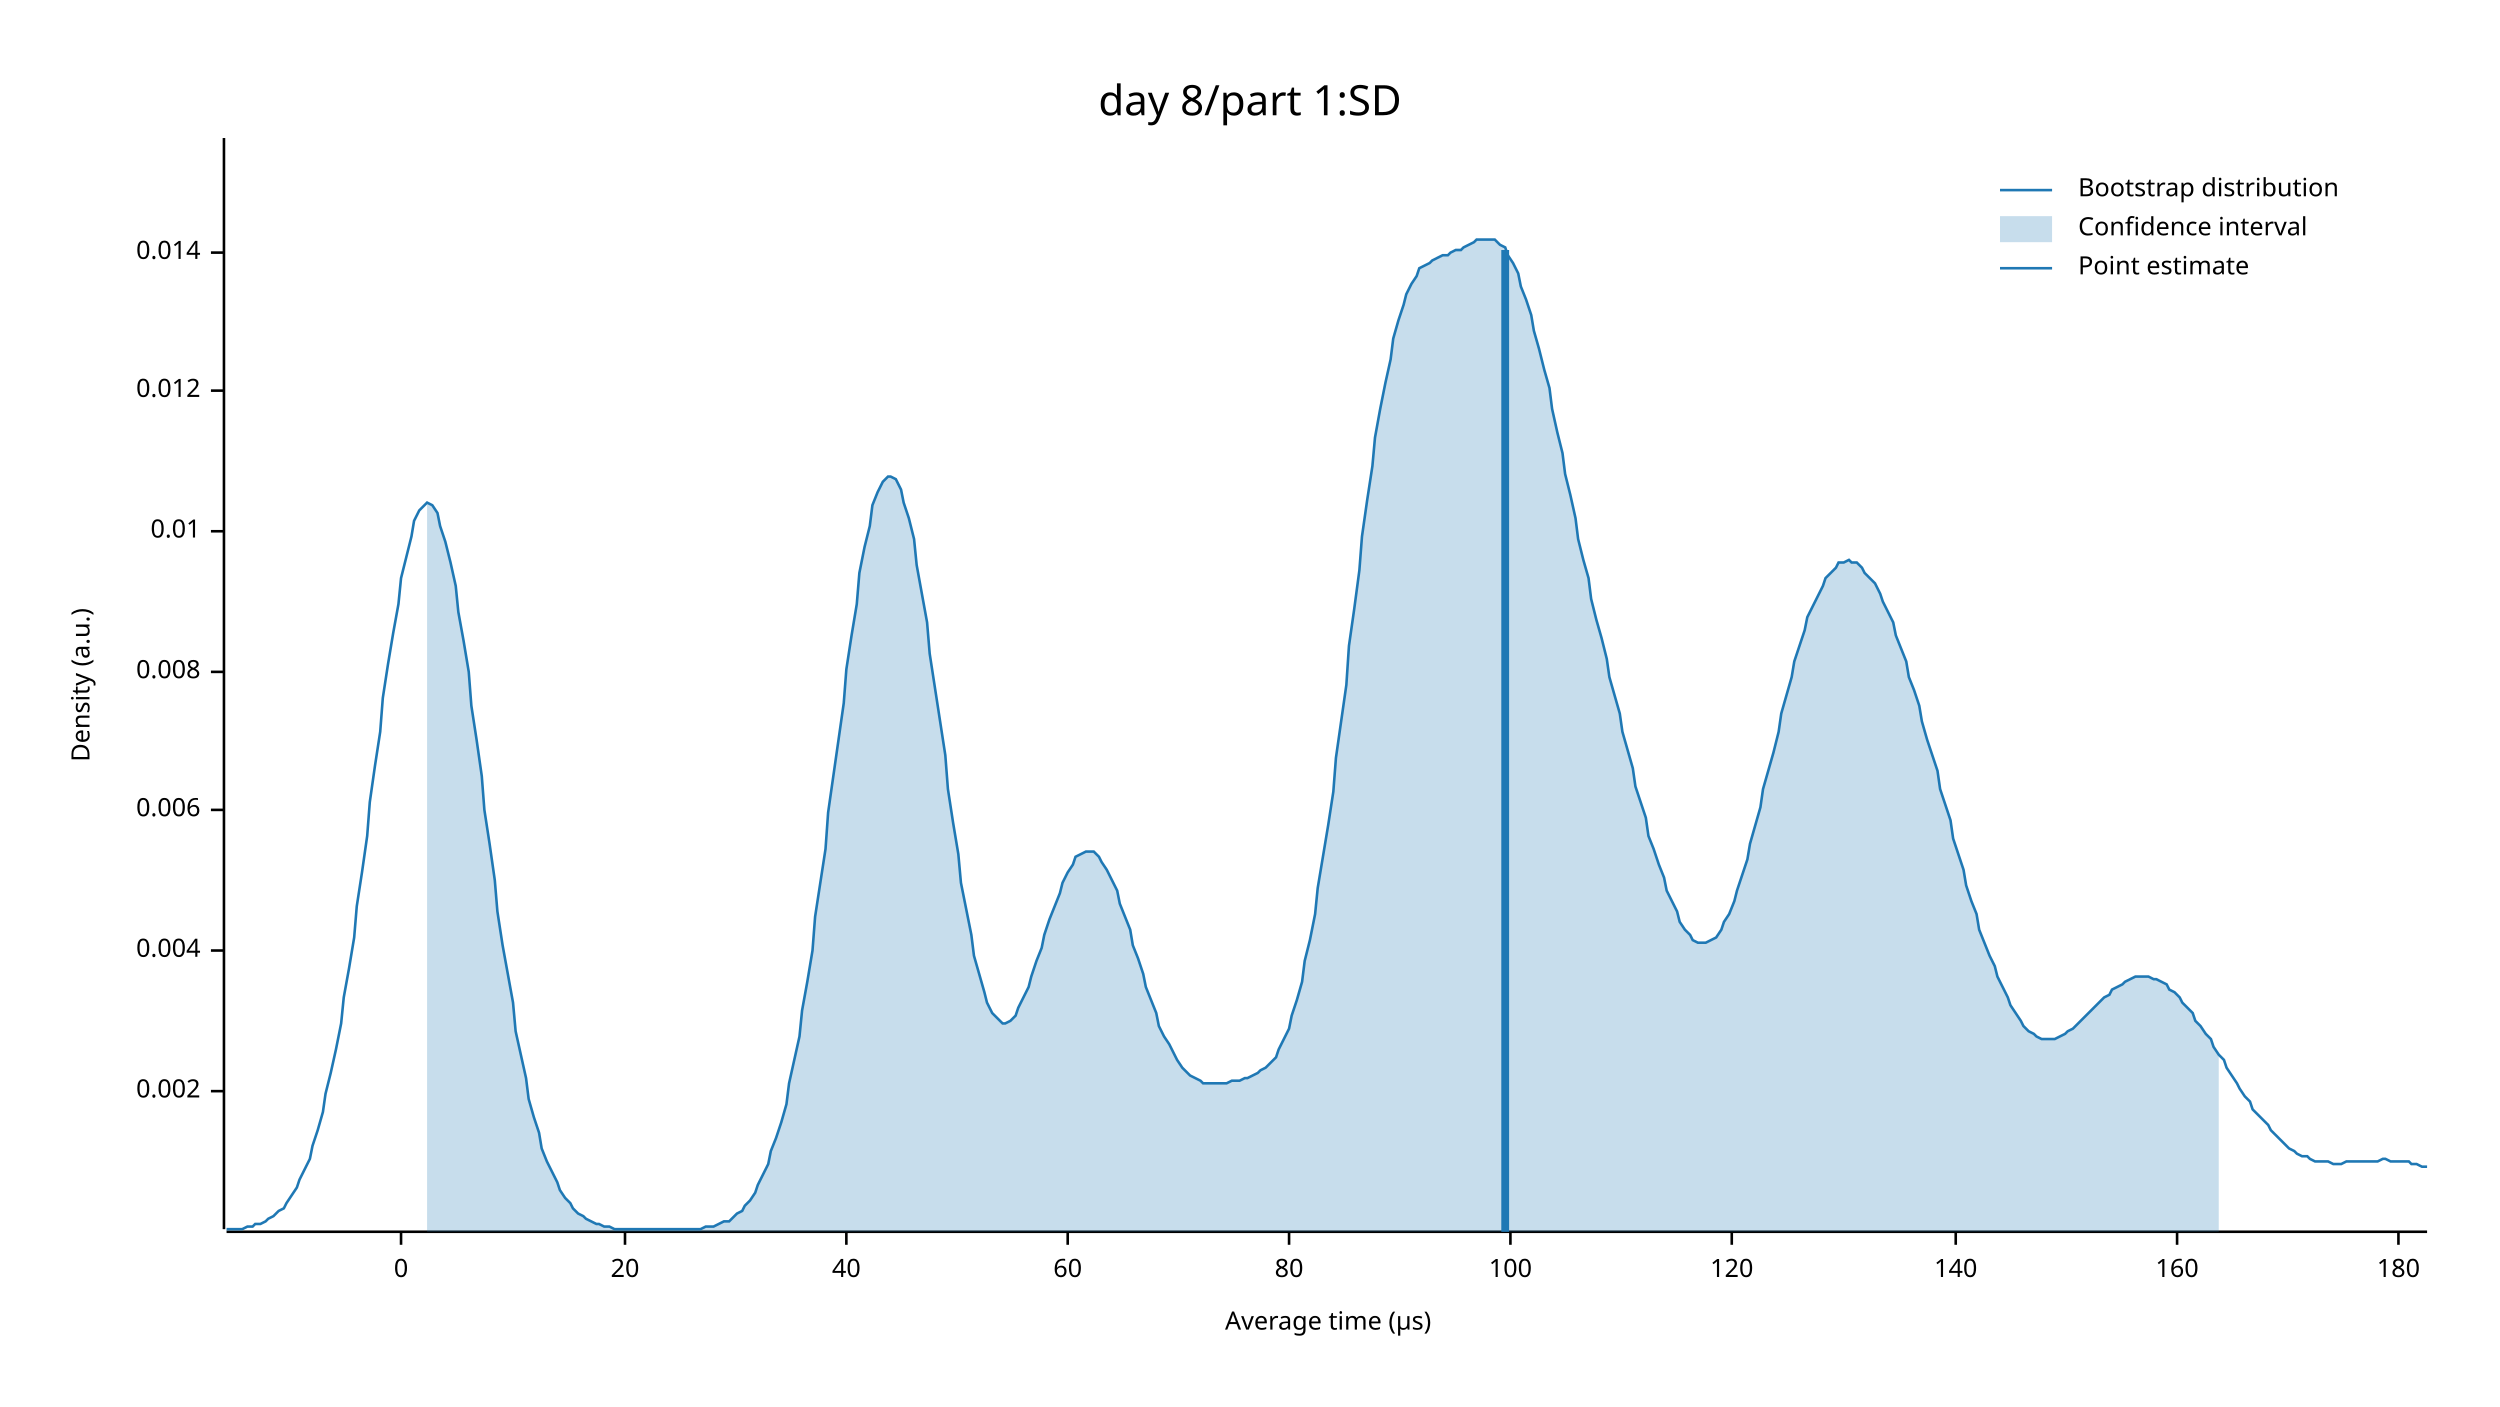
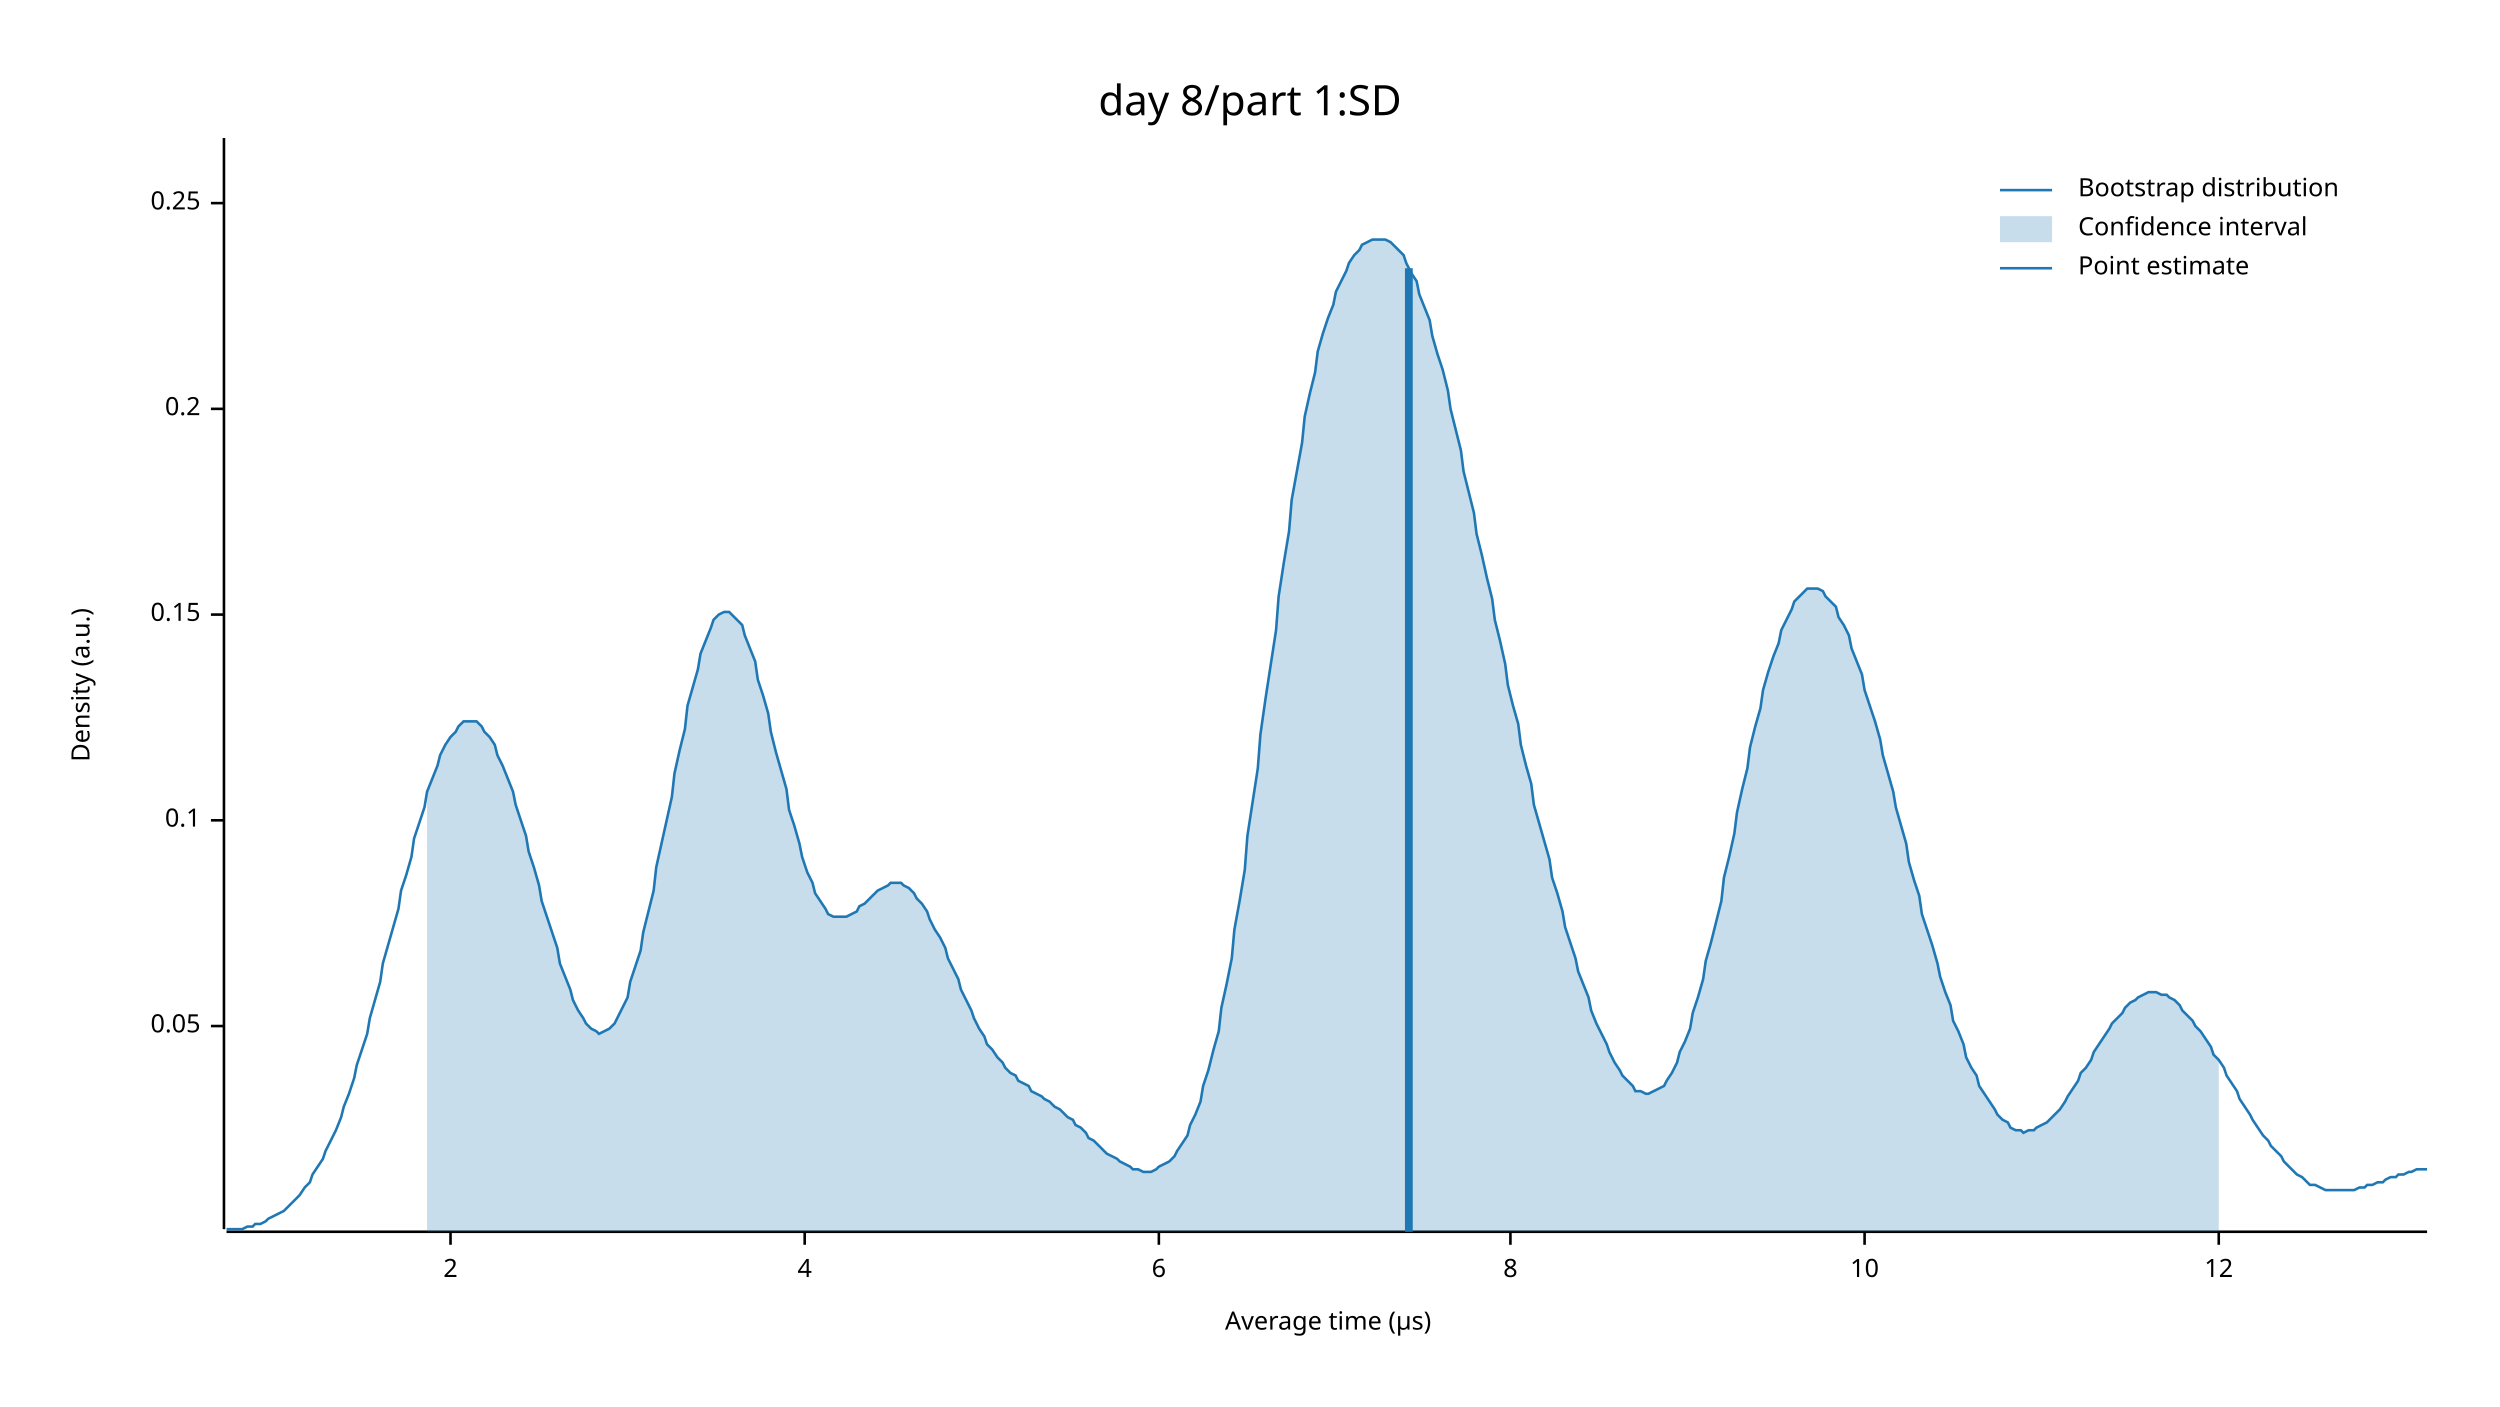
<svg xmlns="http://www.w3.org/2000/svg" width="960" height="540" viewBox="0 0 960 540">
  <text x="480" y="32" dy="0.76em" text-anchor="middle" font-family="sans-serif" font-size="16.129" opacity="1" fill="#000000">
day 8/part 1:SD
</text>
  <text x="27" y="263" dy="0.76em" text-anchor="middle" font-family="sans-serif" font-size="9.677" opacity="1" fill="#000000" transform="rotate(270, 27, 263)">
Density (a.u.)
</text>
  <text x="510" y="513" dy="-0.5ex" text-anchor="middle" font-family="sans-serif" font-size="9.677" opacity="1" fill="#000000">
Average time (µs)
</text>
  <polyline fill="none" opacity="1" stroke="#000000" stroke-width="1" points="86,53 86,472 " />
-   <text x="77" y="419" dy="0.5ex" text-anchor="end" font-family="sans-serif" font-size="9.677" opacity="1" fill="#000000">
- 0.002
+   <text x="77" y="394" dy="0.5ex" text-anchor="end" font-family="sans-serif" font-size="9.677" opacity="1" fill="#000000">
+ 0.05
</text>
-   <polyline fill="none" opacity="1" stroke="#000000" stroke-width="1" points="81,419 86,419 " />
-   <text x="77" y="365" dy="0.5ex" text-anchor="end" font-family="sans-serif" font-size="9.677" opacity="1" fill="#000000">
- 0.004
+   <polyline fill="none" opacity="1" stroke="#000000" stroke-width="1" points="81,394 86,394 " />
+   <text x="77" y="315" dy="0.5ex" text-anchor="end" font-family="sans-serif" font-size="9.677" opacity="1" fill="#000000">
+ 0.1
</text>
-   <polyline fill="none" opacity="1" stroke="#000000" stroke-width="1" points="81,365 86,365 " />
-   <text x="77" y="311" dy="0.5ex" text-anchor="end" font-family="sans-serif" font-size="9.677" opacity="1" fill="#000000">
- 0.006
+   <polyline fill="none" opacity="1" stroke="#000000" stroke-width="1" points="81,315 86,315 " />
+   <text x="77" y="236" dy="0.5ex" text-anchor="end" font-family="sans-serif" font-size="9.677" opacity="1" fill="#000000">
+ 0.15
</text>
-   <polyline fill="none" opacity="1" stroke="#000000" stroke-width="1" points="81,311 86,311 " />
-   <text x="77" y="258" dy="0.5ex" text-anchor="end" font-family="sans-serif" font-size="9.677" opacity="1" fill="#000000">
- 0.008
+   <polyline fill="none" opacity="1" stroke="#000000" stroke-width="1" points="81,236 86,236 " />
+   <text x="77" y="157" dy="0.5ex" text-anchor="end" font-family="sans-serif" font-size="9.677" opacity="1" fill="#000000">
+ 0.2
</text>
-   <polyline fill="none" opacity="1" stroke="#000000" stroke-width="1" points="81,258 86,258 " />
-   <text x="77" y="204" dy="0.5ex" text-anchor="end" font-family="sans-serif" font-size="9.677" opacity="1" fill="#000000">
- 0.01
+   <polyline fill="none" opacity="1" stroke="#000000" stroke-width="1" points="81,157 86,157 " />
+   <text x="77" y="78" dy="0.5ex" text-anchor="end" font-family="sans-serif" font-size="9.677" opacity="1" fill="#000000">
+ 0.25
</text>
-   <polyline fill="none" opacity="1" stroke="#000000" stroke-width="1" points="81,204 86,204 " />
-   <text x="77" y="150" dy="0.5ex" text-anchor="end" font-family="sans-serif" font-size="9.677" opacity="1" fill="#000000">
- 0.012
+   <polyline fill="none" opacity="1" stroke="#000000" stroke-width="1" points="81,78 86,78 " />
+   <polyline fill="none" opacity="1" stroke="#000000" stroke-width="1" points="87,473 932,473 " />
+   <text x="173" y="483" dy="0.76em" text-anchor="middle" font-family="sans-serif" font-size="9.677" opacity="1" fill="#000000">
+ 2
</text>
-   <polyline fill="none" opacity="1" stroke="#000000" stroke-width="1" points="81,150 86,150 " />
-   <text x="77" y="97" dy="0.5ex" text-anchor="end" font-family="sans-serif" font-size="9.677" opacity="1" fill="#000000">
- 0.014
+   <polyline fill="none" opacity="1" stroke="#000000" stroke-width="1" points="173,473 173,478 " />
+   <text x="309" y="483" dy="0.76em" text-anchor="middle" font-family="sans-serif" font-size="9.677" opacity="1" fill="#000000">
+ 4
</text>
-   <polyline fill="none" opacity="1" stroke="#000000" stroke-width="1" points="81,97 86,97 " />
-   <polyline fill="none" opacity="1" stroke="#000000" stroke-width="1" points="87,473 932,473 " />
-   <text x="154" y="483" dy="0.76em" text-anchor="middle" font-family="sans-serif" font-size="9.677" opacity="1" fill="#000000">
- 0
+   <polyline fill="none" opacity="1" stroke="#000000" stroke-width="1" points="309,473 309,478 " />
+   <text x="445" y="483" dy="0.76em" text-anchor="middle" font-family="sans-serif" font-size="9.677" opacity="1" fill="#000000">
+ 6
</text>
-   <polyline fill="none" opacity="1" stroke="#000000" stroke-width="1" points="154,473 154,478 " />
-   <text x="240" y="483" dy="0.76em" text-anchor="middle" font-family="sans-serif" font-size="9.677" opacity="1" fill="#000000">
- 20
- </text>
-   <polyline fill="none" opacity="1" stroke="#000000" stroke-width="1" points="240,473 240,478 " />
-   <text x="325" y="483" dy="0.76em" text-anchor="middle" font-family="sans-serif" font-size="9.677" opacity="1" fill="#000000">
- 40
- </text>
-   <polyline fill="none" opacity="1" stroke="#000000" stroke-width="1" points="325,473 325,478 " />
-   <text x="410" y="483" dy="0.76em" text-anchor="middle" font-family="sans-serif" font-size="9.677" opacity="1" fill="#000000">
- 60
- </text>
-   <polyline fill="none" opacity="1" stroke="#000000" stroke-width="1" points="410,473 410,478 " />
-   <text x="495" y="483" dy="0.76em" text-anchor="middle" font-family="sans-serif" font-size="9.677" opacity="1" fill="#000000">
- 80
- </text>
-   <polyline fill="none" opacity="1" stroke="#000000" stroke-width="1" points="495,473 495,478 " />
+   <polyline fill="none" opacity="1" stroke="#000000" stroke-width="1" points="445,473 445,478 " />
  <text x="580" y="483" dy="0.76em" text-anchor="middle" font-family="sans-serif" font-size="9.677" opacity="1" fill="#000000">
- 100
+ 8
</text>
  <polyline fill="none" opacity="1" stroke="#000000" stroke-width="1" points="580,473 580,478 " />
-   <text x="665" y="483" dy="0.76em" text-anchor="middle" font-family="sans-serif" font-size="9.677" opacity="1" fill="#000000">
- 120
+   <text x="716" y="483" dy="0.76em" text-anchor="middle" font-family="sans-serif" font-size="9.677" opacity="1" fill="#000000">
+ 10
</text>
-   <polyline fill="none" opacity="1" stroke="#000000" stroke-width="1" points="665,473 665,478 " />
-   <text x="751" y="483" dy="0.76em" text-anchor="middle" font-family="sans-serif" font-size="9.677" opacity="1" fill="#000000">
- 140
+   <polyline fill="none" opacity="1" stroke="#000000" stroke-width="1" points="716,473 716,478 " />
+   <text x="852" y="483" dy="0.76em" text-anchor="middle" font-family="sans-serif" font-size="9.677" opacity="1" fill="#000000">
+ 12
</text>
-   <polyline fill="none" opacity="1" stroke="#000000" stroke-width="1" points="751,473 751,478 " />
-   <text x="836" y="483" dy="0.76em" text-anchor="middle" font-family="sans-serif" font-size="9.677" opacity="1" fill="#000000">
- 160
- </text>
-   <polyline fill="none" opacity="1" stroke="#000000" stroke-width="1" points="836,473 836,478 " />
-   <text x="921" y="483" dy="0.76em" text-anchor="middle" font-family="sans-serif" font-size="9.677" opacity="1" fill="#000000">
- 180
- </text>
-   <polyline fill="none" opacity="1" stroke="#000000" stroke-width="1" points="921,473 921,478 " />
-   <polyline fill="none" opacity="1" stroke="#1F78B4" stroke-width="1" points="87,472 88,472 90,472 92,472 93,472 95,471 97,471 98,470 100,470 102,469 103,468 105,467 107,465 109,464 110,462 112,459 114,456 115,453 117,449 119,445 120,440 122,434 124,427 125,420 127,412 129,403 131,393 132,383 134,372 136,360 137,348 139,335 141,321 142,308 144,294 146,281 147,268 149,255 151,243 153,232 154,222 156,214 158,206 159,200 161,196 163,194 164,193 166,194 168,197 169,202 171,208 173,216 175,225 176,235 178,246 180,258 181,271 183,284 185,298 186,311 188,324 190,338 191,350 193,363 195,374 197,385 198,396 200,405 202,414 203,422 205,429 207,435 208,441 210,446 212,450 214,454 215,457 217,460 219,462 220,464 222,466 224,467 225,468 227,469 229,470 230,470 232,471 234,471 236,472 237,472 239,472 241,472 242,472 244,472 246,472 247,472 249,472 251,472 252,472 254,472 256,472 258,472 259,472 261,472 263,472 264,472 266,472 268,472 269,472 271,471 273,471 274,471 276,470 278,469 280,469 281,468 283,466 285,465 286,463 288,461 290,458 291,455 293,451 295,447 296,442 298,437 300,431 302,424 303,416 305,407 307,398 308,388 310,377 312,365 313,352 315,339 317,326 318,312 320,298 322,284 324,270 325,257 327,244 329,232 330,220 332,210 334,202 335,194 337,189 339,185 341,183 342,183 344,184 346,188 347,193 349,199 351,207 352,217 354,228 356,239 357,251 359,264 361,277 363,290 364,303 366,316 368,328 369,339 371,349 373,359 374,367 376,374 378,381 379,385 381,389 383,391 385,393 386,393 388,392 390,390 391,387 393,383 395,379 396,375 398,369 400,364 401,359 403,353 405,348 407,343 408,339 410,335 412,332 413,329 415,328 417,327 418,327 420,327 422,329 423,331 425,334 427,338 429,342 430,347 432,352 434,357 435,363 437,368 439,374 440,379 442,384 444,389 445,394 447,398 449,401 451,405 452,407 454,410 456,412 457,413 459,414 461,415 462,416 464,416 466,416 468,416 469,416 471,416 473,415 474,415 476,415 478,414 479,414 481,413 483,412 484,411 486,410 488,408 490,406 491,403 493,399 495,395 496,390 498,384 500,377 501,369 503,361 505,351 506,341 508,329 510,317 512,304 513,291 515,277 517,263 518,248 520,234 522,219 523,206 525,192 527,179 528,168 530,157 532,147 534,138 535,130 537,123 539,117 540,113 542,109 544,106 545,103 547,102 549,101 550,100 552,99 554,98 556,98 557,97 559,96 561,96 562,95 564,94 566,93 567,92 569,92 571,92 573,92 574,92 576,94 578,95 579,98 581,101 583,105 584,110 586,115 588,121 589,127 591,134 593,142 595,149 596,157 598,166 600,174 601,182 603,190 605,199 606,207 608,215 610,222 611,230 613,238 615,245 617,253 618,260 620,267 622,274 623,281 625,288 627,295 628,302 630,308 632,314 633,321 635,326 637,332 639,337 640,342 642,346 644,350 645,354 647,357 649,359 650,361 652,362 654,362 655,362 657,361 659,360 661,357 662,354 664,351 666,346 667,342 669,336 671,330 672,324 674,317 676,310 677,303 679,296 681,289 683,281 684,274 686,267 688,260 689,254 691,248 693,242 694,237 696,233 698,229 700,225 701,222 703,220 705,218 706,216 708,216 710,215 711,216 713,216 715,218 716,220 718,222 720,224 722,228 723,231 725,235 727,239 728,244 730,249 732,254 733,260 735,265 737,271 738,277 740,284 742,290 744,296 745,303 747,309 749,315 750,322 752,328 754,334 755,340 757,346 759,351 760,357 762,362 764,367 766,371 767,375 769,379 771,383 772,386 774,389 776,392 777,394 779,396 781,397 782,398 784,399 786,399 788,399 789,399 791,398 793,397 794,396 796,395 798,393 799,392 801,390 803,388 804,387 806,385 808,383 810,382 811,380 813,379 815,378 816,377 818,376 820,375 821,375 823,375 825,375 827,376 828,376 830,377 832,378 833,380 835,381 837,383 838,385 840,387 842,389 843,392 845,394 847,397 849,399 850,402 852,405 854,407 855,410 857,413 859,416 860,418 862,421 864,423 865,426 867,428 869,430 871,432 872,434 874,436 876,438 877,439 879,441 881,442 882,443 884,444 886,444 887,445 889,446 891,446 893,446 894,446 896,447 898,447 899,447 901,446 903,446 904,446 906,446 908,446 909,446 911,446 913,446 915,445 916,445 918,446 920,446 921,446 923,446 925,446 926,447 928,447 930,448 932,448 " />
-   <polygon opacity="0.25" fill="#1F78B4" points="164,193 166,194 168,197 169,202 171,208 173,216 175,225 176,235 178,246 180,258 181,271 183,284 185,298 186,311 188,324 190,338 191,350 193,363 195,374 197,385 198,396 200,405 202,414 203,422 205,429 207,435 208,441 210,446 212,450 214,454 215,457 217,460 219,462 220,464 222,466 224,467 225,468 227,469 229,470 230,470 232,471 234,471 236,472 237,472 239,472 241,472 242,472 244,472 246,472 247,472 249,472 251,472 252,472 254,472 256,472 258,472 259,472 261,472 263,472 264,472 266,472 268,472 269,472 271,471 273,471 274,471 276,470 278,469 280,469 281,468 283,466 285,465 286,463 288,461 290,458 291,455 293,451 295,447 296,442 298,437 300,431 302,424 303,416 305,407 307,398 308,388 310,377 312,365 313,352 315,339 317,326 318,312 320,298 322,284 324,270 325,257 327,244 329,232 330,220 332,210 334,202 335,194 337,189 339,185 341,183 342,183 344,184 346,188 347,193 349,199 351,207 352,217 354,228 356,239 357,251 359,264 361,277 363,290 364,303 366,316 368,328 369,339 371,349 373,359 374,367 376,374 378,381 379,385 381,389 383,391 385,393 386,393 388,392 390,390 391,387 393,383 395,379 396,375 398,369 400,364 401,359 403,353 405,348 407,343 408,339 410,335 412,332 413,329 415,328 417,327 418,327 420,327 422,329 423,331 425,334 427,338 429,342 430,347 432,352 434,357 435,363 437,368 439,374 440,379 442,384 444,389 445,394 447,398 449,401 451,405 452,407 454,410 456,412 457,413 459,414 461,415 462,416 464,416 466,416 468,416 469,416 471,416 473,415 474,415 476,415 478,414 479,414 481,413 483,412 484,411 486,410 488,408 490,406 491,403 493,399 495,395 496,390 498,384 500,377 501,369 503,361 505,351 506,341 508,329 510,317 512,304 513,291 515,277 517,263 518,248 520,234 522,219 523,206 525,192 527,179 528,168 530,157 532,147 534,138 535,130 537,123 539,117 540,113 542,109 544,106 545,103 547,102 549,101 550,100 552,99 554,98 556,98 557,97 559,96 561,96 562,95 564,94 566,93 567,92 569,92 571,92 573,92 574,92 576,94 578,95 579,98 581,101 583,105 584,110 586,115 588,121 589,127 591,134 593,142 595,149 596,157 598,166 600,174 601,182 603,190 605,199 606,207 608,215 610,222 611,230 613,238 615,245 617,253 618,260 620,267 622,274 623,281 625,288 627,295 628,302 630,308 632,314 633,321 635,326 637,332 639,337 640,342 642,346 644,350 645,354 647,357 649,359 650,361 652,362 654,362 655,362 657,361 659,360 661,357 662,354 664,351 666,346 667,342 669,336 671,330 672,324 674,317 676,310 677,303 679,296 681,289 683,281 684,274 686,267 688,260 689,254 691,248 693,242 694,237 696,233 698,229 700,225 701,222 703,220 705,218 706,216 708,216 710,215 711,216 713,216 715,218 716,220 718,222 720,224 722,228 723,231 725,235 727,239 728,244 730,249 732,254 733,260 735,265 737,271 738,277 740,284 742,290 744,296 745,303 747,309 749,315 750,322 752,328 754,334 755,340 757,346 759,351 760,357 762,362 764,367 766,371 767,375 769,379 771,383 772,386 774,389 776,392 777,394 779,396 781,397 782,398 784,399 786,399 788,399 789,399 791,398 793,397 794,396 796,395 798,393 799,392 801,390 803,388 804,387 806,385 808,383 810,382 811,380 813,379 815,378 816,377 818,376 820,375 821,375 823,375 825,375 827,376 828,376 830,377 832,378 833,380 835,381 837,383 838,385 840,387 842,389 843,392 845,394 847,397 849,399 850,402 852,405 852,473 164,473 " />
-   <polyline fill="none" opacity="1" stroke="#1F78B4" stroke-width="3" points="578,473 578,96 " />
+   <polyline fill="none" opacity="1" stroke="#000000" stroke-width="1" points="852,473 852,478 " />
+   <polyline fill="none" opacity="1" stroke="#1F78B4" stroke-width="1" points="87,472 88,472 90,472 92,472 93,472 95,471 97,471 98,470 100,470 102,469 103,468 105,467 107,466 109,465 110,464 112,462 114,460 115,459 117,456 119,454 120,451 122,448 124,445 125,442 127,438 129,434 131,429 132,425 134,420 136,414 137,409 139,403 141,397 142,391 144,384 146,377 147,370 149,363 151,356 153,349 154,342 156,336 158,329 159,322 161,316 163,310 164,304 166,299 168,294 169,290 171,286 173,283 175,281 176,279 178,277 180,277 181,277 183,277 185,279 186,281 188,283 190,286 191,290 193,294 195,299 197,304 198,309 200,315 202,321 203,327 205,333 207,340 208,346 210,352 212,358 214,364 215,370 217,375 219,380 220,384 222,388 224,391 225,393 227,395 229,396 230,397 232,396 234,395 236,393 237,391 239,387 241,383 242,377 244,371 246,365 247,358 249,350 251,342 252,333 254,324 256,315 258,306 259,297 261,288 263,280 264,271 266,264 268,257 269,251 271,246 273,241 274,238 276,236 278,235 280,235 281,236 283,238 285,240 286,244 288,249 290,254 291,261 293,267 295,274 296,281 298,289 300,296 302,303 303,311 305,317 307,324 308,329 310,335 312,339 313,343 315,346 317,349 318,351 320,352 322,352 324,352 325,352 327,351 329,350 330,348 332,347 334,345 335,344 337,342 339,341 341,340 342,339 344,339 346,339 347,340 349,341 351,343 352,345 354,347 356,350 357,353 359,357 361,360 363,364 364,368 366,372 368,376 369,380 371,384 373,388 374,391 376,395 378,398 379,401 381,403 383,406 385,408 386,410 388,412 390,413 391,415 393,416 395,417 396,419 398,420 400,421 401,422 403,423 405,425 407,426 408,427 410,429 412,430 413,432 415,433 417,435 418,437 420,438 422,440 423,441 425,443 427,444 429,445 430,446 432,447 434,448 435,449 437,449 439,450 440,450 442,450 444,449 445,448 447,447 449,446 451,444 452,442 454,439 456,436 457,432 459,428 461,423 462,417 464,411 466,403 468,396 469,387 471,378 473,368 474,357 476,346 478,334 479,321 481,308 483,295 484,282 486,268 488,255 490,242 491,229 493,216 495,204 496,192 498,181 500,170 501,160 503,151 505,143 506,135 508,128 510,122 512,117 513,112 515,108 517,104 518,101 520,98 522,96 523,94 525,93 527,92 528,92 530,92 532,92 534,93 535,94 537,96 539,98 540,101 542,105 544,108 545,113 547,118 549,123 550,129 552,136 554,142 556,150 557,157 559,165 561,173 562,181 564,189 566,197 567,205 569,213 571,222 573,230 574,238 576,246 578,255 579,263 581,271 583,278 584,286 586,294 588,301 589,309 591,316 593,323 595,330 596,337 598,343 600,350 601,356 603,362 605,368 606,373 608,378 610,383 611,388 613,393 615,397 617,401 618,404 620,408 622,411 623,413 625,415 627,417 628,419 630,419 632,420 633,420 635,419 637,418 639,417 640,415 642,412 644,408 645,404 647,400 649,395 650,389 652,383 654,376 655,369 657,362 659,354 661,346 662,337 664,329 666,320 667,312 669,303 671,295 672,287 674,279 676,272 677,265 679,258 681,252 683,247 684,242 686,238 688,234 689,231 691,229 693,227 694,226 696,226 698,226 700,227 701,229 703,231 705,233 706,237 708,240 710,244 711,249 713,254 715,259 716,265 718,271 720,277 722,284 723,290 725,297 727,304 728,310 730,317 732,324 733,331 735,338 737,344 738,351 740,357 742,363 744,370 745,375 747,381 749,386 750,392 752,396 754,401 755,406 757,410 759,413 760,417 762,420 764,423 766,426 767,428 769,430 771,431 772,433 774,434 776,434 777,435 779,434 781,434 782,433 784,432 786,431 788,429 789,428 791,426 793,423 794,421 796,418 798,415 799,412 801,410 803,407 804,404 806,401 808,398 810,395 811,393 813,391 815,389 816,387 818,385 820,384 821,383 823,382 825,381 827,381 828,381 830,382 832,382 833,383 835,384 837,386 838,388 840,390 842,392 843,394 845,396 847,399 849,402 850,405 852,407 854,410 855,413 857,416 859,419 860,422 862,425 864,428 865,430 867,433 869,436 871,438 872,440 874,442 876,444 877,446 879,448 881,450 882,451 884,452 886,454 887,455 889,455 891,456 893,457 894,457 896,457 898,457 899,457 901,457 903,457 904,457 906,456 908,456 909,455 911,455 913,454 915,454 916,453 918,452 920,452 921,451 923,451 925,450 926,450 928,449 930,449 932,449 " />
+   <polygon opacity="0.25" fill="#1F78B4" points="164,304 166,299 168,294 169,290 171,286 173,283 175,281 176,279 178,277 180,277 181,277 183,277 185,279 186,281 188,283 190,286 191,290 193,294 195,299 197,304 198,309 200,315 202,321 203,327 205,333 207,340 208,346 210,352 212,358 214,364 215,370 217,375 219,380 220,384 222,388 224,391 225,393 227,395 229,396 230,397 232,396 234,395 236,393 237,391 239,387 241,383 242,377 244,371 246,365 247,358 249,350 251,342 252,333 254,324 256,315 258,306 259,297 261,288 263,280 264,271 266,264 268,257 269,251 271,246 273,241 274,238 276,236 278,235 280,235 281,236 283,238 285,240 286,244 288,249 290,254 291,261 293,267 295,274 296,281 298,289 300,296 302,303 303,311 305,317 307,324 308,329 310,335 312,339 313,343 315,346 317,349 318,351 320,352 322,352 324,352 325,352 327,351 329,350 330,348 332,347 334,345 335,344 337,342 339,341 341,340 342,339 344,339 346,339 347,340 349,341 351,343 352,345 354,347 356,350 357,353 359,357 361,360 363,364 364,368 366,372 368,376 369,380 371,384 373,388 374,391 376,395 378,398 379,401 381,403 383,406 385,408 386,410 388,412 390,413 391,415 393,416 395,417 396,419 398,420 400,421 401,422 403,423 405,425 407,426 408,427 410,429 412,430 413,432 415,433 417,435 418,437 420,438 422,440 423,441 425,443 427,444 429,445 430,446 432,447 434,448 435,449 437,449 439,450 440,450 442,450 444,449 445,448 447,447 449,446 451,444 452,442 454,439 456,436 457,432 459,428 461,423 462,417 464,411 466,403 468,396 469,387 471,378 473,368 474,357 476,346 478,334 479,321 481,308 483,295 484,282 486,268 488,255 490,242 491,229 493,216 495,204 496,192 498,181 500,170 501,160 503,151 505,143 506,135 508,128 510,122 512,117 513,112 515,108 517,104 518,101 520,98 522,96 523,94 525,93 527,92 528,92 530,92 532,92 534,93 535,94 537,96 539,98 540,101 542,105 544,108 545,113 547,118 549,123 550,129 552,136 554,142 556,150 557,157 559,165 561,173 562,181 564,189 566,197 567,205 569,213 571,222 573,230 574,238 576,246 578,255 579,263 581,271 583,278 584,286 586,294 588,301 589,309 591,316 593,323 595,330 596,337 598,343 600,350 601,356 603,362 605,368 606,373 608,378 610,383 611,388 613,393 615,397 617,401 618,404 620,408 622,411 623,413 625,415 627,417 628,419 630,419 632,420 633,420 635,419 637,418 639,417 640,415 642,412 644,408 645,404 647,400 649,395 650,389 652,383 654,376 655,369 657,362 659,354 661,346 662,337 664,329 666,320 667,312 669,303 671,295 672,287 674,279 676,272 677,265 679,258 681,252 683,247 684,242 686,238 688,234 689,231 691,229 693,227 694,226 696,226 698,226 700,227 701,229 703,231 705,233 706,237 708,240 710,244 711,249 713,254 715,259 716,265 718,271 720,277 722,284 723,290 725,297 727,304 728,310 730,317 732,324 733,331 735,338 737,344 738,351 740,357 742,363 744,370 745,375 747,381 749,386 750,392 752,396 754,401 755,406 757,410 759,413 760,417 762,420 764,423 766,426 767,428 769,430 771,431 772,433 774,434 776,434 777,435 779,434 781,434 782,433 784,432 786,431 788,429 789,428 791,426 793,423 794,421 796,418 798,415 799,412 801,410 803,407 804,404 806,401 808,398 810,395 811,393 813,391 815,389 816,387 818,385 820,384 821,383 823,382 825,381 827,381 828,381 830,382 832,382 833,383 835,384 837,386 838,388 840,390 842,392 843,394 845,396 847,399 849,402 850,405 852,407 852,473 164,473 " />
+   <polyline fill="none" opacity="1" stroke="#1F78B4" stroke-width="3" points="541,473 541,103 " />
  <text x="798" y="68" dy="0.76em" text-anchor="start" font-family="sans-serif" font-size="9.677" opacity="1" fill="#000000">
Bootstrap distribution
</text>
  <text x="798" y="83" dy="0.76em" text-anchor="start" font-family="sans-serif" font-size="9.677" opacity="1" fill="#000000">
Confidence interval
</text>
  <text x="798" y="98" dy="0.76em" text-anchor="start" font-family="sans-serif" font-size="9.677" opacity="1" fill="#000000">
Point estimate
</text>
  <polyline fill="none" opacity="1" stroke="#1F78B4" stroke-width="1" points="768,73 788,73 " />
  <rect x="768" y="83" width="20" height="10" opacity="0.25" fill="#1F78B4" stroke="none" />
  <polyline fill="none" opacity="1" stroke="#1F78B4" stroke-width="1" points="768,103 788,103 " />
</svg>
